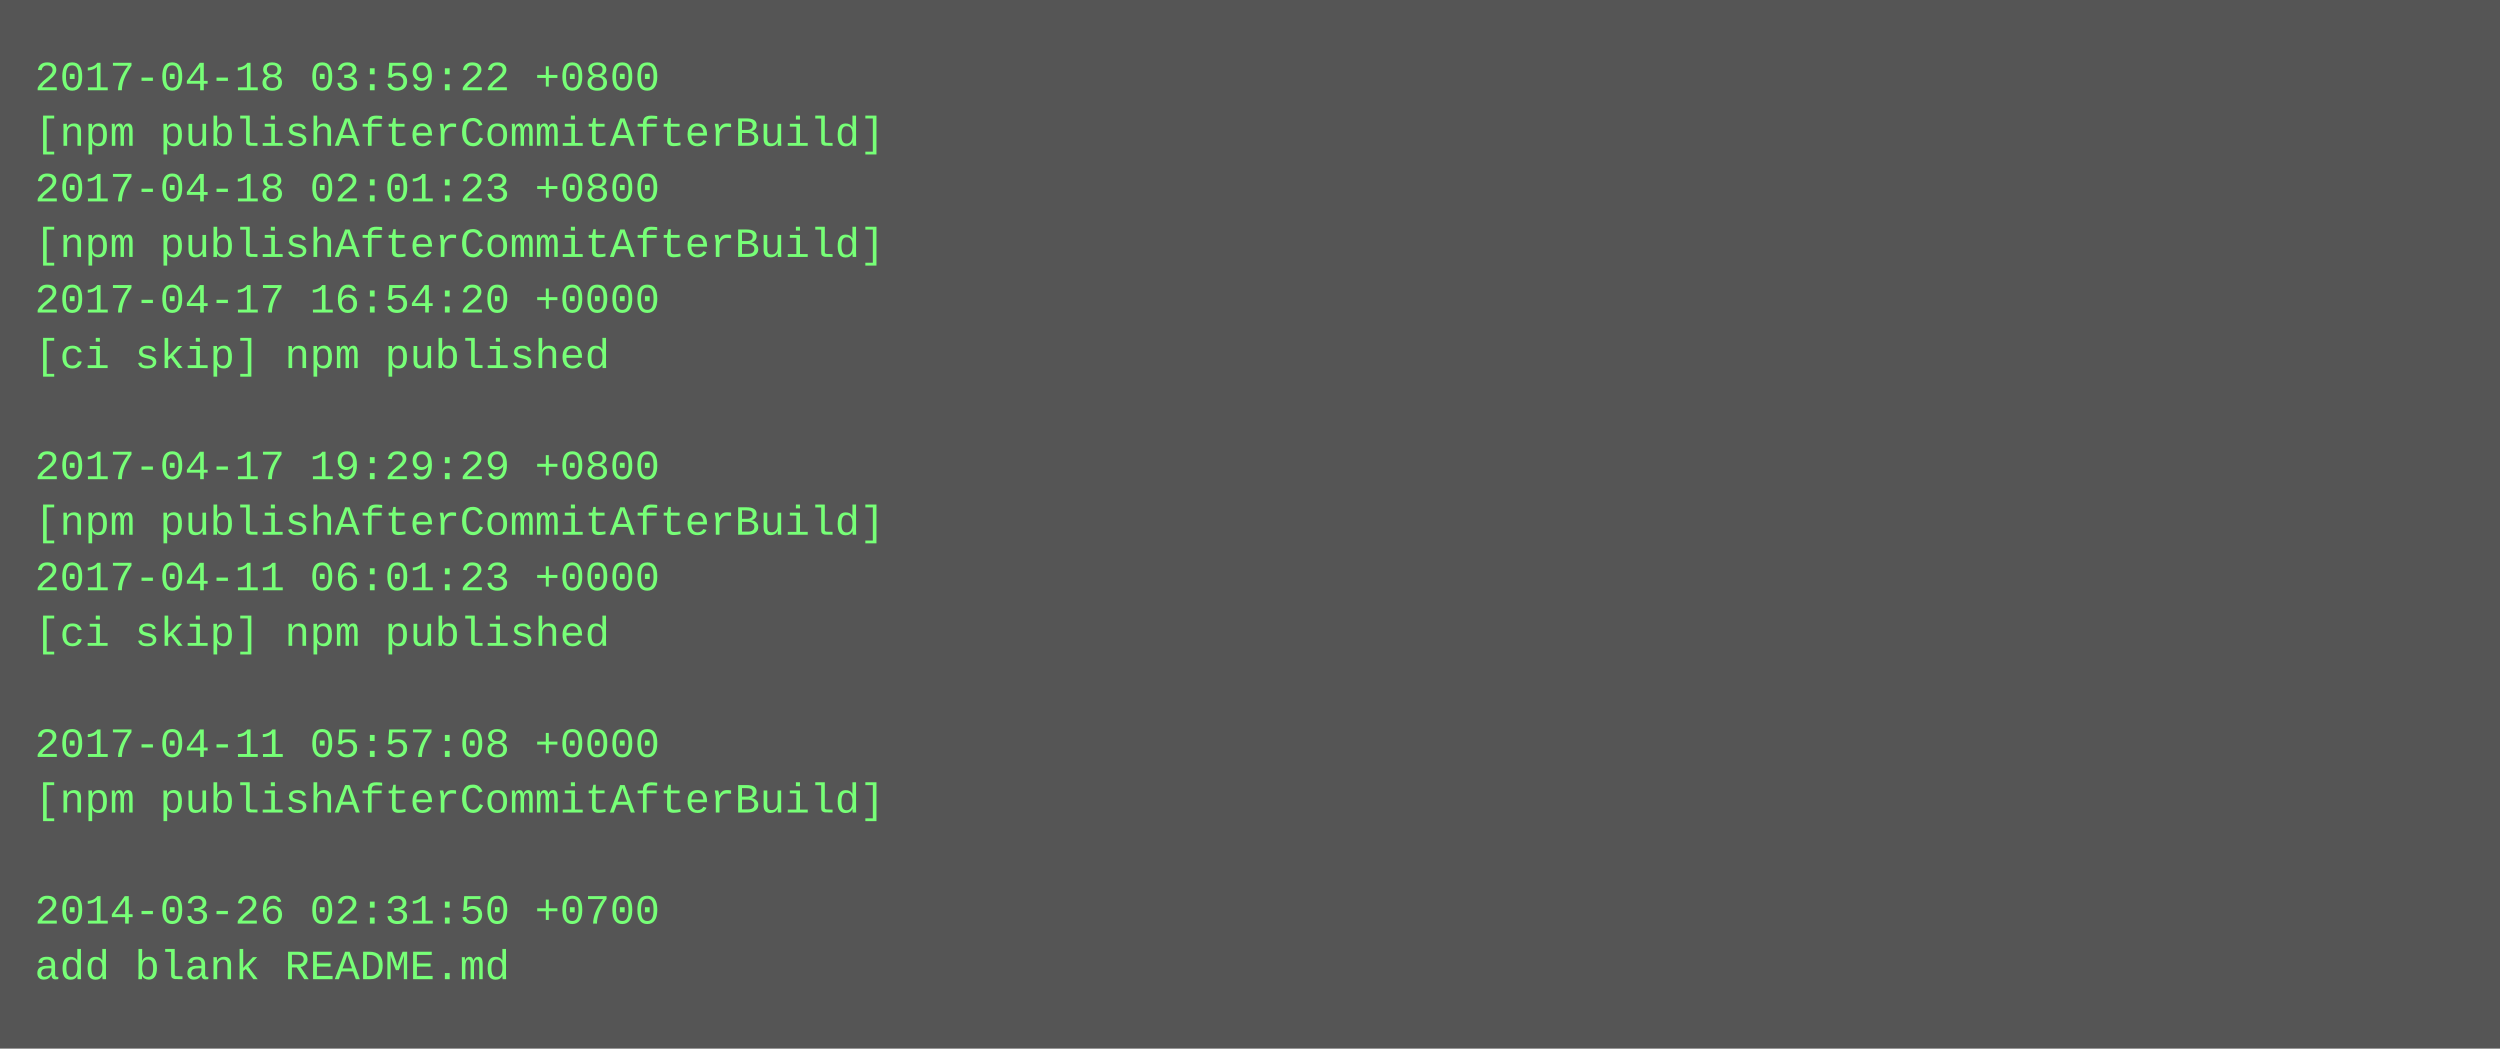
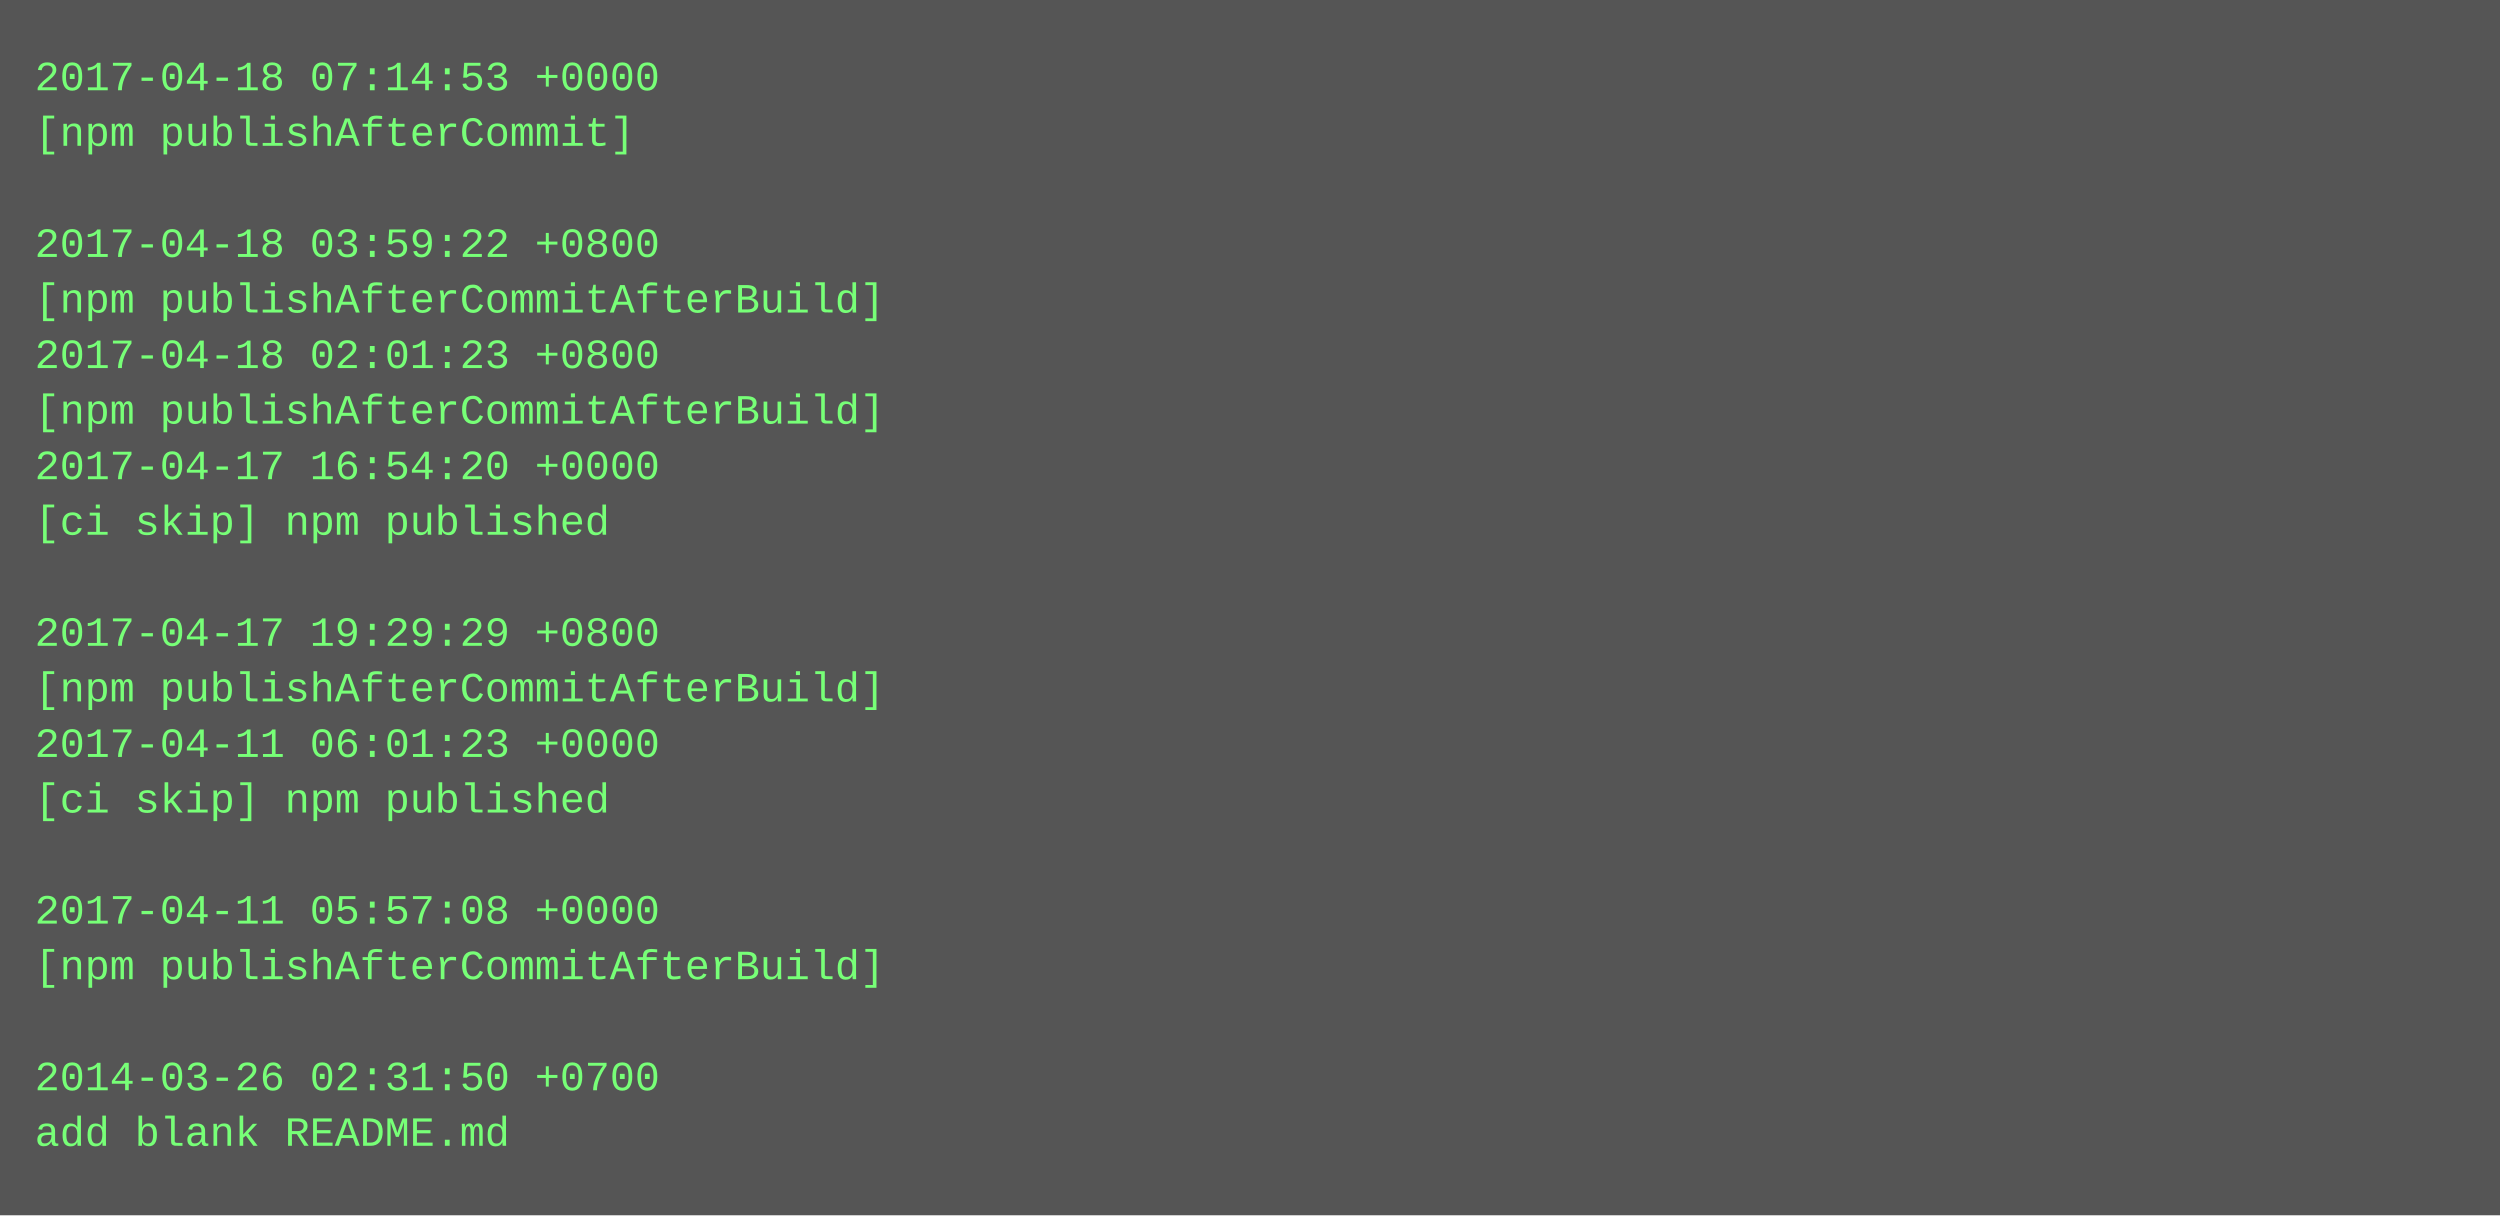
- <svg xmlns="http://www.w3.org/2000/svg" height="302" width="720">
-   <rect height="302" fill="#555" width="720" />
+ <svg xmlns="http://www.w3.org/2000/svg" height="350" width="720">
+   <rect height="350" fill="#555" width="720" />
  <text fill="#7f7" font-family="Courier New" font-size="12" xml:space="preserve">
-     <tspan x="10" y="26">2017-04-18 03:59:22 +0800</tspan>
-     <tspan x="10" y="42">[npm publishAfterCommitAfterBuild]</tspan>
-     <tspan x="10" y="58">2017-04-18 02:01:23 +0800</tspan>
-     <tspan x="10" y="74">[npm publishAfterCommitAfterBuild]</tspan>
-     <tspan x="10" y="90">2017-04-17 16:54:20 +0000</tspan>
-     <tspan x="10" y="106">[ci skip] npm published</tspan>
-     <tspan x="10" y="122" />
-     <tspan x="10" y="138">2017-04-17 19:29:29 +0800</tspan>
-     <tspan x="10" y="154">[npm publishAfterCommitAfterBuild]</tspan>
-     <tspan x="10" y="170">2017-04-11 06:01:23 +0000</tspan>
-     <tspan x="10" y="186">[ci skip] npm published</tspan>
-     <tspan x="10" y="202" />
-     <tspan x="10" y="218">2017-04-11 05:57:08 +0000</tspan>
-     <tspan x="10" y="234">[npm publishAfterCommitAfterBuild]</tspan>
+     <tspan x="10" y="26">2017-04-18 07:14:53 +0000</tspan>
+     <tspan x="10" y="42">[npm publishAfterCommit]</tspan>
+     <tspan x="10" y="58" />
+     <tspan x="10" y="74">2017-04-18 03:59:22 +0800</tspan>
+     <tspan x="10" y="90">[npm publishAfterCommitAfterBuild]</tspan>
+     <tspan x="10" y="106">2017-04-18 02:01:23 +0800</tspan>
+     <tspan x="10" y="122">[npm publishAfterCommitAfterBuild]</tspan>
+     <tspan x="10" y="138">2017-04-17 16:54:20 +0000</tspan>
+     <tspan x="10" y="154">[ci skip] npm published</tspan>
+     <tspan x="10" y="170" />
+     <tspan x="10" y="186">2017-04-17 19:29:29 +0800</tspan>
+     <tspan x="10" y="202">[npm publishAfterCommitAfterBuild]</tspan>
+     <tspan x="10" y="218">2017-04-11 06:01:23 +0000</tspan>
+     <tspan x="10" y="234">[ci skip] npm published</tspan>
    <tspan x="10" y="250" />
-     <tspan x="10" y="266">2014-03-26 02:31:50 +0700</tspan>
-     <tspan x="10" y="282">add blank README.md</tspan>
+     <tspan x="10" y="266">2017-04-11 05:57:08 +0000</tspan>
+     <tspan x="10" y="282">[npm publishAfterCommitAfterBuild]</tspan>
+     <tspan x="10" y="298" />
+     <tspan x="10" y="314">2014-03-26 02:31:50 +0700</tspan>
+     <tspan x="10" y="330">add blank README.md</tspan>
  </text>
</svg>
